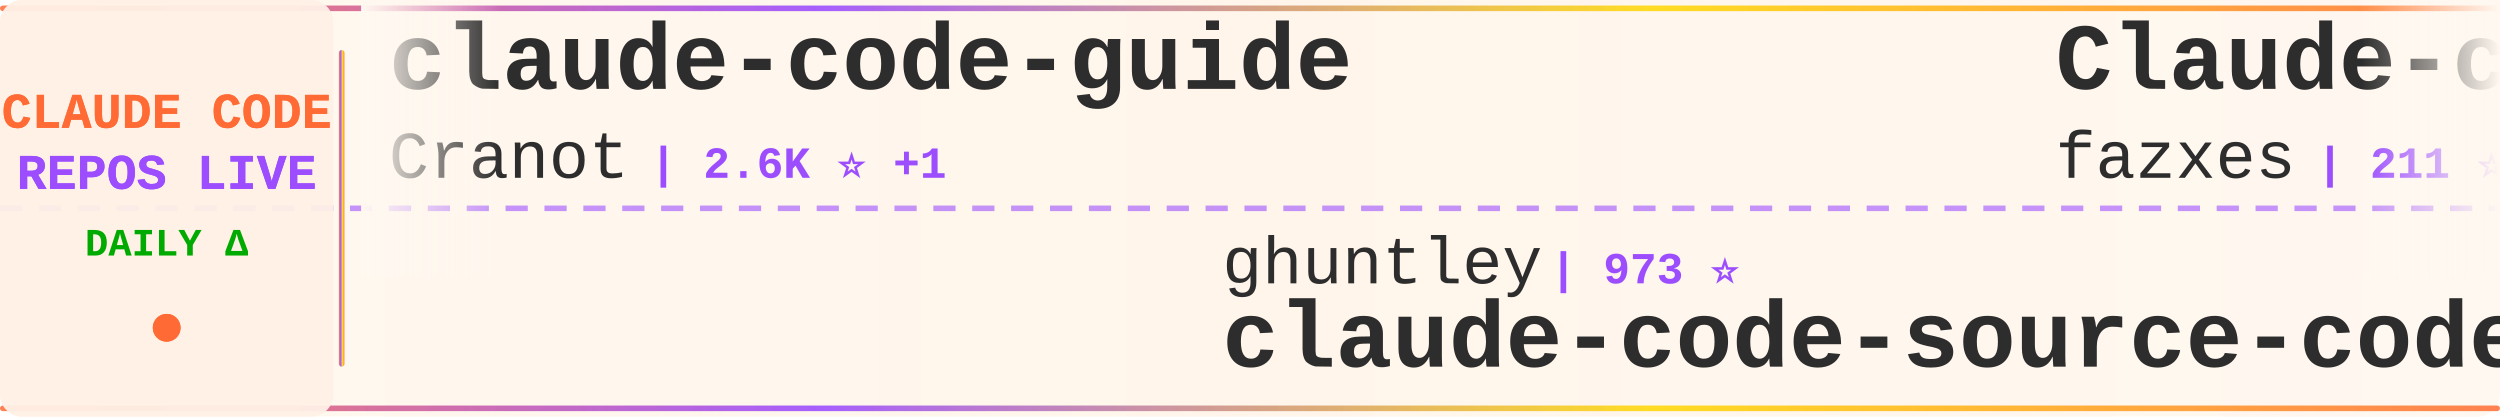
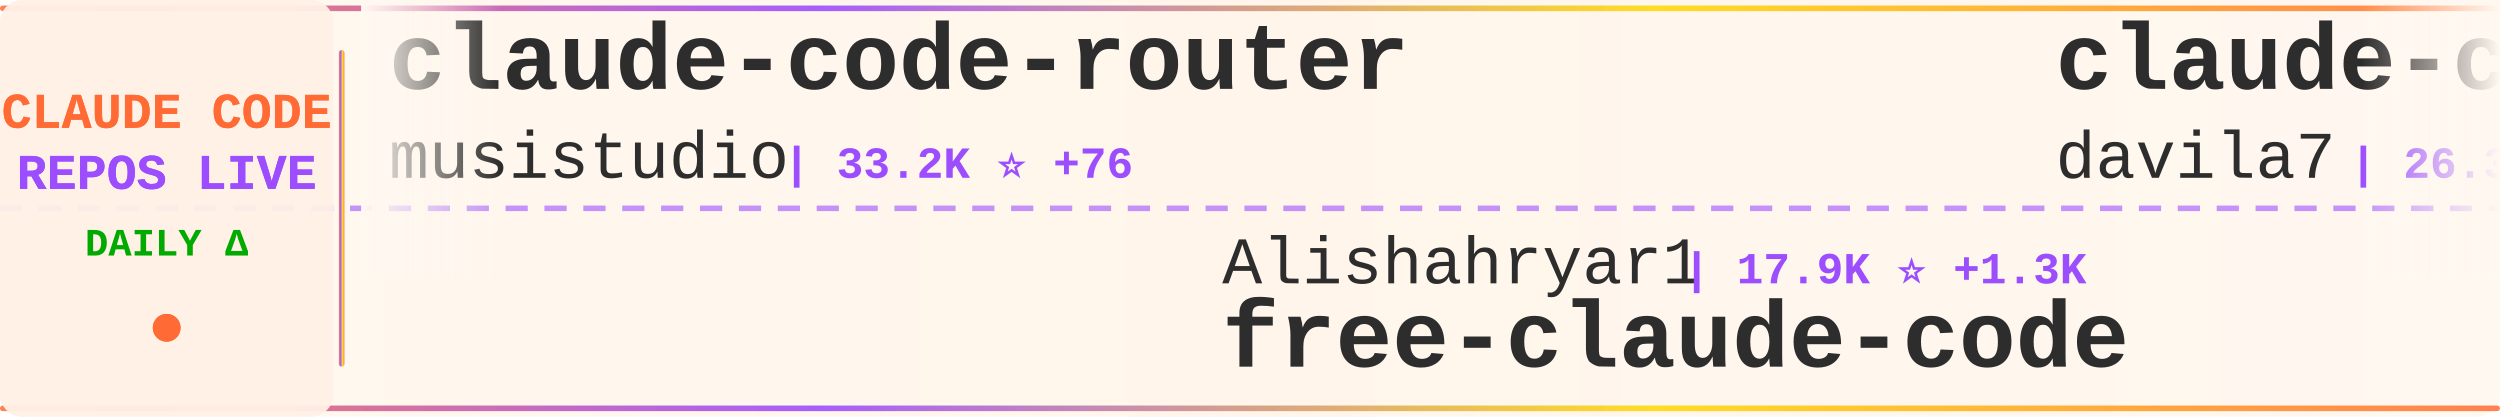
<svg xmlns="http://www.w3.org/2000/svg" width="900" height="150">
  <defs>
    <linearGradient id="tickerBg" x1="0%" y1="0%" x2="100%" y2="0%">
      <stop offset="0%" style="stop-color:#fff8f0;stop-opacity:0.98" />
      <stop offset="50%" style="stop-color:#fff5eb;stop-opacity:1" />
      <stop offset="100%" style="stop-color:#fff8f0;stop-opacity:0.98" />
    </linearGradient>
    <linearGradient id="borderGrad" x1="0%" y1="0%" x2="100%" y2="0%">
      <stop offset="0%" style="stop-color:#FF6B35;stop-opacity:0.85">
        <animate attributeName="stop-opacity" values="0.85;1;0.85" dur="2s" repeatCount="indefinite" />
      </stop>
      <stop offset="33%" style="stop-color:#9C4EFF;stop-opacity:0.9">
        <animate attributeName="stop-opacity" values="0.9;1;0.9" dur="2.2s" repeatCount="indefinite" />
      </stop>
      <stop offset="66%" style="stop-color:#FFD700;stop-opacity:0.85">
        <animate attributeName="stop-opacity" values="0.85;1;0.85" dur="1.8s" repeatCount="indefinite" />
      </stop>
      <stop offset="100%" style="stop-color:#FF6B35;stop-opacity:0.85">
        <animate attributeName="stop-opacity" values="0.85;1;0.85" dur="2s" repeatCount="indefinite" />
      </stop>
    </linearGradient>
    <filter id="textGlow">
      <feGaussianBlur stdDeviation="0.15" result="coloredBlur" />
      <feMerge>
        <feMergeNode in="coloredBlur" />
        <feMergeNode in="SourceGraphic" />
      </feMerge>
    </filter>
    <filter id="metricGlow">
      <feGaussianBlur stdDeviation="0.2" result="coloredBlur" />
      <feMerge>
        <feMergeNode in="coloredBlur" />
        <feMergeNode in="SourceGraphic" />
      </feMerge>
    </filter>
    <linearGradient id="leftFade" x1="0%" y1="0%" x2="100%" y2="0%">
      <stop offset="0%" style="stop-color:#fff8f0;stop-opacity:1" />
      <stop offset="100%" style="stop-color:#fff8f0;stop-opacity:0" />
    </linearGradient>
    <linearGradient id="rightFade" x1="0%" y1="0%" x2="100%" y2="0%">
      <stop offset="0%" style="stop-color:#fff8f0;stop-opacity:0" />
      <stop offset="100%" style="stop-color:#fff8f0;stop-opacity:1" />
    </linearGradient>
  </defs>
  <rect width="900" height="150" fill="url(#tickerBg)" rx="8" />
  <rect x="0" y="2" width="900" height="2" fill="url(#borderGrad)" rx="1" />
  <rect x="0" y="146" width="900" height="2" fill="url(#borderGrad)" rx="1" />
  <line x1="0" y1="75" x2="900" y2="75" stroke="#9C4EFF" stroke-width="2" stroke-dasharray="8 6" opacity="0.6" />
  <rect x="0" y="0" width="120" height="150" fill="#fff0e6" opacity="0.95" rx="8" />
  <text x="60" y="46" font-family="'Courier New', monospace" font-size="18" font-weight="bold" fill="#FF6B35" text-anchor="middle" filter="url(#textGlow)">
    CLAUDE CODE
  </text>
  <text x="60" y="68" font-family="'Courier New', monospace" font-size="18" font-weight="bold" fill="#9C4EFF" text-anchor="middle" filter="url(#textGlow)">
    REPOS LIVE
  </text>
  <text x="60" y="92" font-family="'Courier New', monospace" font-size="14" font-weight="bold" fill="#00aa00" text-anchor="middle">
    DAILY Δ
  </text>
  <circle cx="60" cy="118" r="5" fill="#FF6B35" filter="url(#metricGlow)">
    <animate attributeName="r" values="4;6;4" dur="1.5s" repeatCount="indefinite" />
    <animate attributeName="opacity" values="0.6;1;0.6" dur="1.5s" repeatCount="indefinite" />
  </circle>
  <rect x="122" y="18" width="2" height="114" fill="url(#borderGrad)" rx="1" />
  <clipPath id="tickerClip">
    <rect x="130" y="0" width="770" height="150" />
  </clipPath>
  <g clip-path="url(#tickerClip)">
    <g id="tickerItems">
      <animateTransform attributeName="transform" attributeType="XML" type="translate" from="0 0" to="-3000 0" dur="54s" repeatCount="indefinite" />
      <g transform="translate(0, 0)">
-         <text x="140" y="32" font-family="'Courier New', monospace" font-size="34" font-weight="bold" fill="#2d2d2d">claude-code-guide</text>
-         <text x="140" y="64" font-family="'Courier New', monospace" font-size="24" font-weight="normal" fill="#2d2d2d" opacity="1.0">Cranot</text>
-         <text x="234" y="64" font-family="'Courier New', monospace" font-size="16" font-weight="bold" fill="#9C4EFF"> | 2.6K ⭐ +1</text>
+         <text x="140" y="32" font-family="'Courier New', monospace" font-size="34" font-weight="bold" fill="#2d2d2d">claude-code-router</text>
+         <text x="140" y="64" font-family="'Courier New', monospace" font-size="24" font-weight="normal" fill="#2d2d2d" opacity="1.0">musistudio</text>
+         <text x="282" y="64" font-family="'Courier New', monospace" font-size="16" font-weight="bold" fill="#9C4EFF"> | 33.2K ⭐ +76</text>
      </g>
      <g transform="translate(300, 0)">
-         <text x="140" y="102" font-family="'Courier New', monospace" font-size="24" font-weight="normal" fill="#2d2d2d" opacity="1.0">ghuntley</text>
-         <text x="258" y="102" font-family="'Courier New', monospace" font-size="16" font-weight="bold" fill="#9C4EFF"> | 973 ⭐</text>
-         <text x="140" y="132" font-family="'Courier New', monospace" font-size="34" font-weight="bold" fill="#2d2d2d">claude-code-source-code-...</text>
+         <text x="140" y="102" font-family="'Courier New', monospace" font-size="24" font-weight="normal" fill="#2d2d2d" opacity="1.0">Alishahryar1</text>
+         <text x="306" y="102" font-family="'Courier New', monospace" font-size="16" font-weight="bold" fill="#9C4EFF"> | 17.9K ⭐ +1.3K</text>
+         <text x="140" y="132" font-family="'Courier New', monospace" font-size="34" font-weight="bold" fill="#2d2d2d">free-claude-code</text>
      </g>
      <g transform="translate(600, 0)">
-         <text x="140" y="32" font-family="'Courier New', monospace" font-size="34" font-weight="bold" fill="#2d2d2d">Claude-code</text>
-         <text x="140" y="64" font-family="'Courier New', monospace" font-size="24" font-weight="normal" fill="#2d2d2d" opacity="1.0">fazxes</text>
-         <text x="234" y="64" font-family="'Courier New', monospace" font-size="16" font-weight="bold" fill="#9C4EFF"> | 211 ⭐ +1</text>
+         <text x="140" y="32" font-family="'Courier New', monospace" font-size="34" font-weight="bold" fill="#2d2d2d">claude-code-templates</text>
+         <text x="140" y="64" font-family="'Courier New', monospace" font-size="24" font-weight="normal" fill="#2d2d2d" opacity="1.0">davila7</text>
+         <text x="246" y="64" font-family="'Courier New', monospace" font-size="16" font-weight="bold" fill="#9C4EFF"> | 26.3K ⭐ +401</text>
      </g>
      <g transform="translate(900, 0)">
-         <text x="140" y="102" font-family="'Courier New', monospace" font-size="24" font-weight="normal" fill="#2d2d2d" opacity="1.0">Windy3f3f3f3f</text>
-         <text x="318" y="102" font-family="'Courier New', monospace" font-size="16" font-weight="bold" fill="#9C4EFF"> | 2.0K ⭐ +9</text>
-         <text x="140" y="132" font-family="'Courier New', monospace" font-size="34" font-weight="bold" fill="#2d2d2d">how-claude-code-works</text>
+         <text x="140" y="102" font-family="'Courier New', monospace" font-size="24" font-weight="normal" fill="#2d2d2d" opacity="1.0">Piebald-AI</text>
+         <text x="282" y="102" font-family="'Courier New', monospace" font-size="16" font-weight="bold" fill="#9C4EFF"> | 9.7K ⭐ +55</text>
+         <text x="140" y="132" font-family="'Courier New', monospace" font-size="34" font-weight="bold" fill="#2d2d2d">claude-code-system-promp...</text>
      </g>
      <g transform="translate(1200, 0)">
-         <text x="140" y="32" font-family="'Courier New', monospace" font-size="34" font-weight="bold" fill="#2d2d2d">claude-code</text>
-         <text x="140" y="64" font-family="'Courier New', monospace" font-size="24" font-weight="normal" fill="#2d2d2d" opacity="1.0">mehmoodosman</text>
-         <text x="306" y="64" font-family="'Courier New', monospace" font-size="16" font-weight="bold" fill="#9C4EFF"> | 167 ⭐</text>
+         <text x="140" y="32" font-family="'Courier New', monospace" font-size="34" font-weight="bold" fill="#2d2d2d">claude-code-guide</text>
+         <text x="140" y="64" font-family="'Courier New', monospace" font-size="24" font-weight="normal" fill="#2d2d2d" opacity="1.0">zebbern</text>
+         <text x="246" y="64" font-family="'Courier New', monospace" font-size="16" font-weight="bold" fill="#9C4EFF"> | 4.1K ⭐ +3</text>
      </g>
      <g transform="translate(1500, 0)">
-         <text x="140" y="102" font-family="'Courier New', monospace" font-size="24" font-weight="normal" fill="#2d2d2d" opacity="1.0">1rgs</text>
-         <text x="210" y="102" font-family="'Courier New', monospace" font-size="16" font-weight="bold" fill="#9C4EFF"> | 3.5K ⭐ +12</text>
-         <text x="140" y="132" font-family="'Courier New', monospace" font-size="34" font-weight="bold" fill="#2d2d2d">claude-code-proxy</text>
+         <text x="140" y="102" font-family="'Courier New', monospace" font-size="24" font-weight="normal" fill="#2d2d2d" opacity="1.0">Windy3f3f3f3f</text>
+         <text x="318" y="102" font-family="'Courier New', monospace" font-size="16" font-weight="bold" fill="#9C4EFF"> | 1.0K ⭐ +8</text>
+         <text x="140" y="132" font-family="'Courier New', monospace" font-size="34" font-weight="bold" fill="#2d2d2d">claude-code-from-scratch</text>
      </g>
      <g transform="translate(1800, 0)">
-         <text x="140" y="32" font-family="'Courier New', monospace" font-size="34" font-weight="bold" fill="#2d2d2d">claude-code-reverse</text>
-         <text x="140" y="64" font-family="'Courier New', monospace" font-size="24" font-weight="normal" fill="#2d2d2d" opacity="1.0">Yuyz0112</text>
-         <text x="258" y="64" font-family="'Courier New', monospace" font-size="16" font-weight="bold" fill="#9C4EFF"> | 2.4K ⭐ +3</text>
+         <text x="140" y="32" font-family="'Courier New', monospace" font-size="34" font-weight="bold" fill="#2d2d2d">agents</text>
+         <text x="140" y="64" font-family="'Courier New', monospace" font-size="24" font-weight="normal" fill="#2d2d2d" opacity="1.0">wshobson</text>
+         <text x="258" y="64" font-family="'Courier New', monospace" font-size="16" font-weight="bold" fill="#9C4EFF"> | 34.5K ⭐ +59</text>
      </g>
      <g transform="translate(2100, 0)">
-         <text x="140" y="102" font-family="'Courier New', monospace" font-size="24" font-weight="normal" fill="#2d2d2d" opacity="1.0">sugyan</text>
-         <text x="234" y="102" font-family="'Courier New', monospace" font-size="16" font-weight="bold" fill="#9C4EFF"> | 1.1K ⭐ +3</text>
-         <text x="140" y="132" font-family="'Courier New', monospace" font-size="34" font-weight="bold" fill="#2d2d2d">claude-code-webui</text>
+         <text x="140" y="102" font-family="'Courier New', monospace" font-size="24" font-weight="normal" fill="#2d2d2d" opacity="1.0">T-Lab-CUHKSZ</text>
+         <text x="306" y="102" font-family="'Courier New', monospace" font-size="16" font-weight="bold" fill="#9C4EFF"> | 300 ⭐ +1</text>
+         <text x="140" y="132" font-family="'Courier New', monospace" font-size="34" font-weight="bold" fill="#2d2d2d">claude-code</text>
      </g>
      <g transform="translate(2400, 0)">
-         <text x="140" y="32" font-family="'Courier New', monospace" font-size="34" font-weight="bold" fill="#2d2d2d">claude-code-analysis</text>
-         <text x="140" y="64" font-family="'Courier New', monospace" font-size="24" font-weight="normal" fill="#2d2d2d" opacity="1.0">liuup</text>
-         <text x="222" y="64" font-family="'Courier New', monospace" font-size="16" font-weight="bold" fill="#9C4EFF"> | 2.1K ⭐ +32</text>
+         <text x="140" y="32" font-family="'Courier New', monospace" font-size="34" font-weight="bold" fill="#2d2d2d">claude-code-workflows</text>
+         <text x="140" y="64" font-family="'Courier New', monospace" font-size="24" font-weight="normal" fill="#2d2d2d" opacity="1.0">OneRedOak</text>
+         <text x="270" y="64" font-family="'Courier New', monospace" font-size="16" font-weight="bold" fill="#9C4EFF"> | 3.8K ⭐ +1</text>
      </g>
      <g transform="translate(2700, 0)">
-         <text x="140" y="102" font-family="'Courier New', monospace" font-size="24" font-weight="normal" fill="#2d2d2d" opacity="1.0">slopus</text>
-         <text x="234" y="102" font-family="'Courier New', monospace" font-size="16" font-weight="bold" fill="#9C4EFF"> | 19.4K ⭐ +83</text>
-         <text x="140" y="132" font-family="'Courier New', monospace" font-size="34" font-weight="bold" fill="#2d2d2d">happy</text>
+         <text x="140" y="102" font-family="'Courier New', monospace" font-size="24" font-weight="normal" fill="#2d2d2d" opacity="1.0">anthropics</text>
+         <text x="282" y="102" font-family="'Courier New', monospace" font-size="16" font-weight="bold" fill="#9C4EFF"> | 802 ⭐</text>
+         <text x="140" y="132" font-family="'Courier New', monospace" font-size="34" font-weight="bold" fill="#2d2d2d">claude-code-base-action</text>
      </g>
      <g transform="translate(3000, 0)">
-         <text x="140" y="32" font-family="'Courier New', monospace" font-size="34" font-weight="bold" fill="#2d2d2d">claude-code-guide</text>
-         <text x="140" y="64" font-family="'Courier New', monospace" font-size="24" font-weight="normal" fill="#2d2d2d" opacity="1.0">Cranot</text>
-         <text x="234" y="64" font-family="'Courier New', monospace" font-size="16" font-weight="bold" fill="#9C4EFF"> | 2.6K ⭐ +1</text>
+         <text x="140" y="32" font-family="'Courier New', monospace" font-size="34" font-weight="bold" fill="#2d2d2d">claude-code-router</text>
+         <text x="140" y="64" font-family="'Courier New', monospace" font-size="24" font-weight="normal" fill="#2d2d2d" opacity="1.0">musistudio</text>
+         <text x="282" y="64" font-family="'Courier New', monospace" font-size="16" font-weight="bold" fill="#9C4EFF"> | 33.2K ⭐ +76</text>
      </g>
      <g transform="translate(3300, 0)">
-         <text x="140" y="102" font-family="'Courier New', monospace" font-size="24" font-weight="normal" fill="#2d2d2d" opacity="1.0">ghuntley</text>
-         <text x="258" y="102" font-family="'Courier New', monospace" font-size="16" font-weight="bold" fill="#9C4EFF"> | 973 ⭐</text>
-         <text x="140" y="132" font-family="'Courier New', monospace" font-size="34" font-weight="bold" fill="#2d2d2d">claude-code-source-code-...</text>
+         <text x="140" y="102" font-family="'Courier New', monospace" font-size="24" font-weight="normal" fill="#2d2d2d" opacity="1.0">Alishahryar1</text>
+         <text x="306" y="102" font-family="'Courier New', monospace" font-size="16" font-weight="bold" fill="#9C4EFF"> | 17.9K ⭐ +1.3K</text>
+         <text x="140" y="132" font-family="'Courier New', monospace" font-size="34" font-weight="bold" fill="#2d2d2d">free-claude-code</text>
      </g>
      <g transform="translate(3600, 0)">
-         <text x="140" y="32" font-family="'Courier New', monospace" font-size="34" font-weight="bold" fill="#2d2d2d">Claude-code</text>
-         <text x="140" y="64" font-family="'Courier New', monospace" font-size="24" font-weight="normal" fill="#2d2d2d" opacity="1.0">fazxes</text>
-         <text x="234" y="64" font-family="'Courier New', monospace" font-size="16" font-weight="bold" fill="#9C4EFF"> | 211 ⭐ +1</text>
+         <text x="140" y="32" font-family="'Courier New', monospace" font-size="34" font-weight="bold" fill="#2d2d2d">claude-code-templates</text>
+         <text x="140" y="64" font-family="'Courier New', monospace" font-size="24" font-weight="normal" fill="#2d2d2d" opacity="1.0">davila7</text>
+         <text x="246" y="64" font-family="'Courier New', monospace" font-size="16" font-weight="bold" fill="#9C4EFF"> | 26.3K ⭐ +401</text>
      </g>
      <g transform="translate(3900, 0)">
-         <text x="140" y="102" font-family="'Courier New', monospace" font-size="24" font-weight="normal" fill="#2d2d2d" opacity="1.0">Windy3f3f3f3f</text>
-         <text x="318" y="102" font-family="'Courier New', monospace" font-size="16" font-weight="bold" fill="#9C4EFF"> | 2.0K ⭐ +9</text>
-         <text x="140" y="132" font-family="'Courier New', monospace" font-size="34" font-weight="bold" fill="#2d2d2d">how-claude-code-works</text>
+         <text x="140" y="102" font-family="'Courier New', monospace" font-size="24" font-weight="normal" fill="#2d2d2d" opacity="1.0">Piebald-AI</text>
+         <text x="282" y="102" font-family="'Courier New', monospace" font-size="16" font-weight="bold" fill="#9C4EFF"> | 9.7K ⭐ +55</text>
+         <text x="140" y="132" font-family="'Courier New', monospace" font-size="34" font-weight="bold" fill="#2d2d2d">claude-code-system-promp...</text>
      </g>
    </g>
  </g>
  <rect x="130" y="0" width="50" height="100" fill="url(#leftFade)" />
  <rect x="850" y="0" width="50" height="100" fill="url(#rightFade)" />
</svg>
